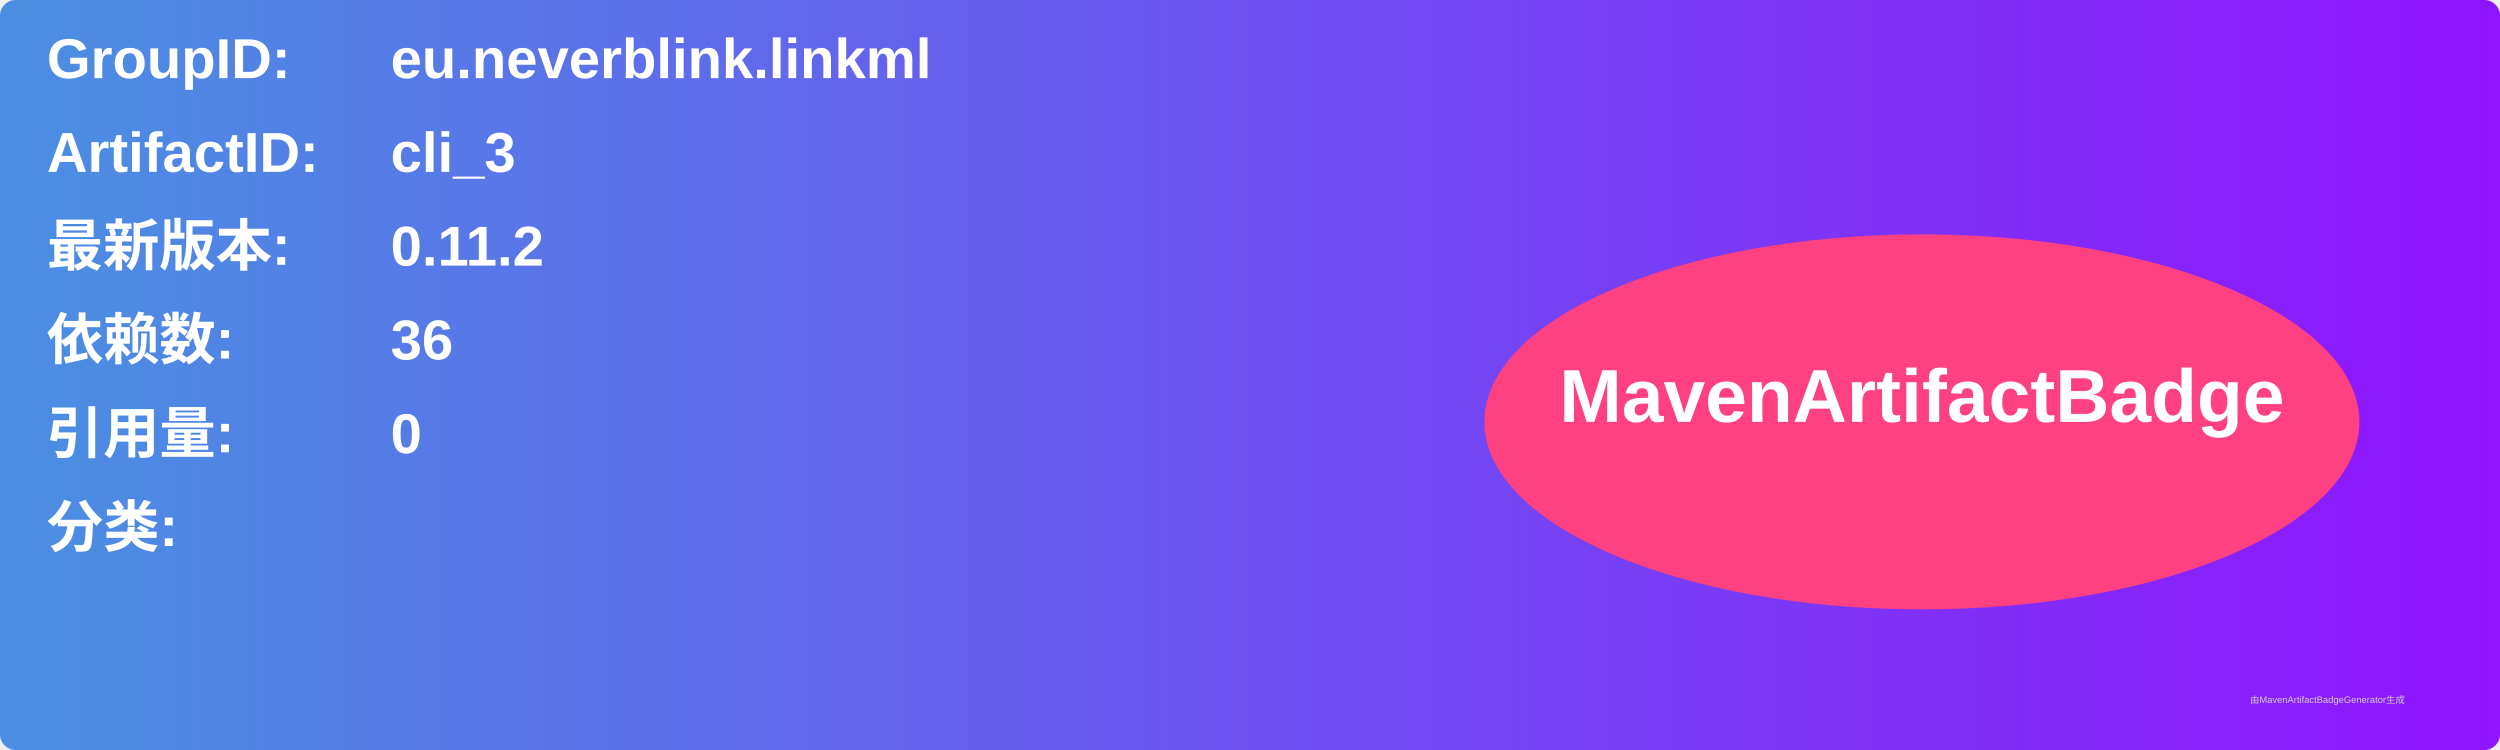
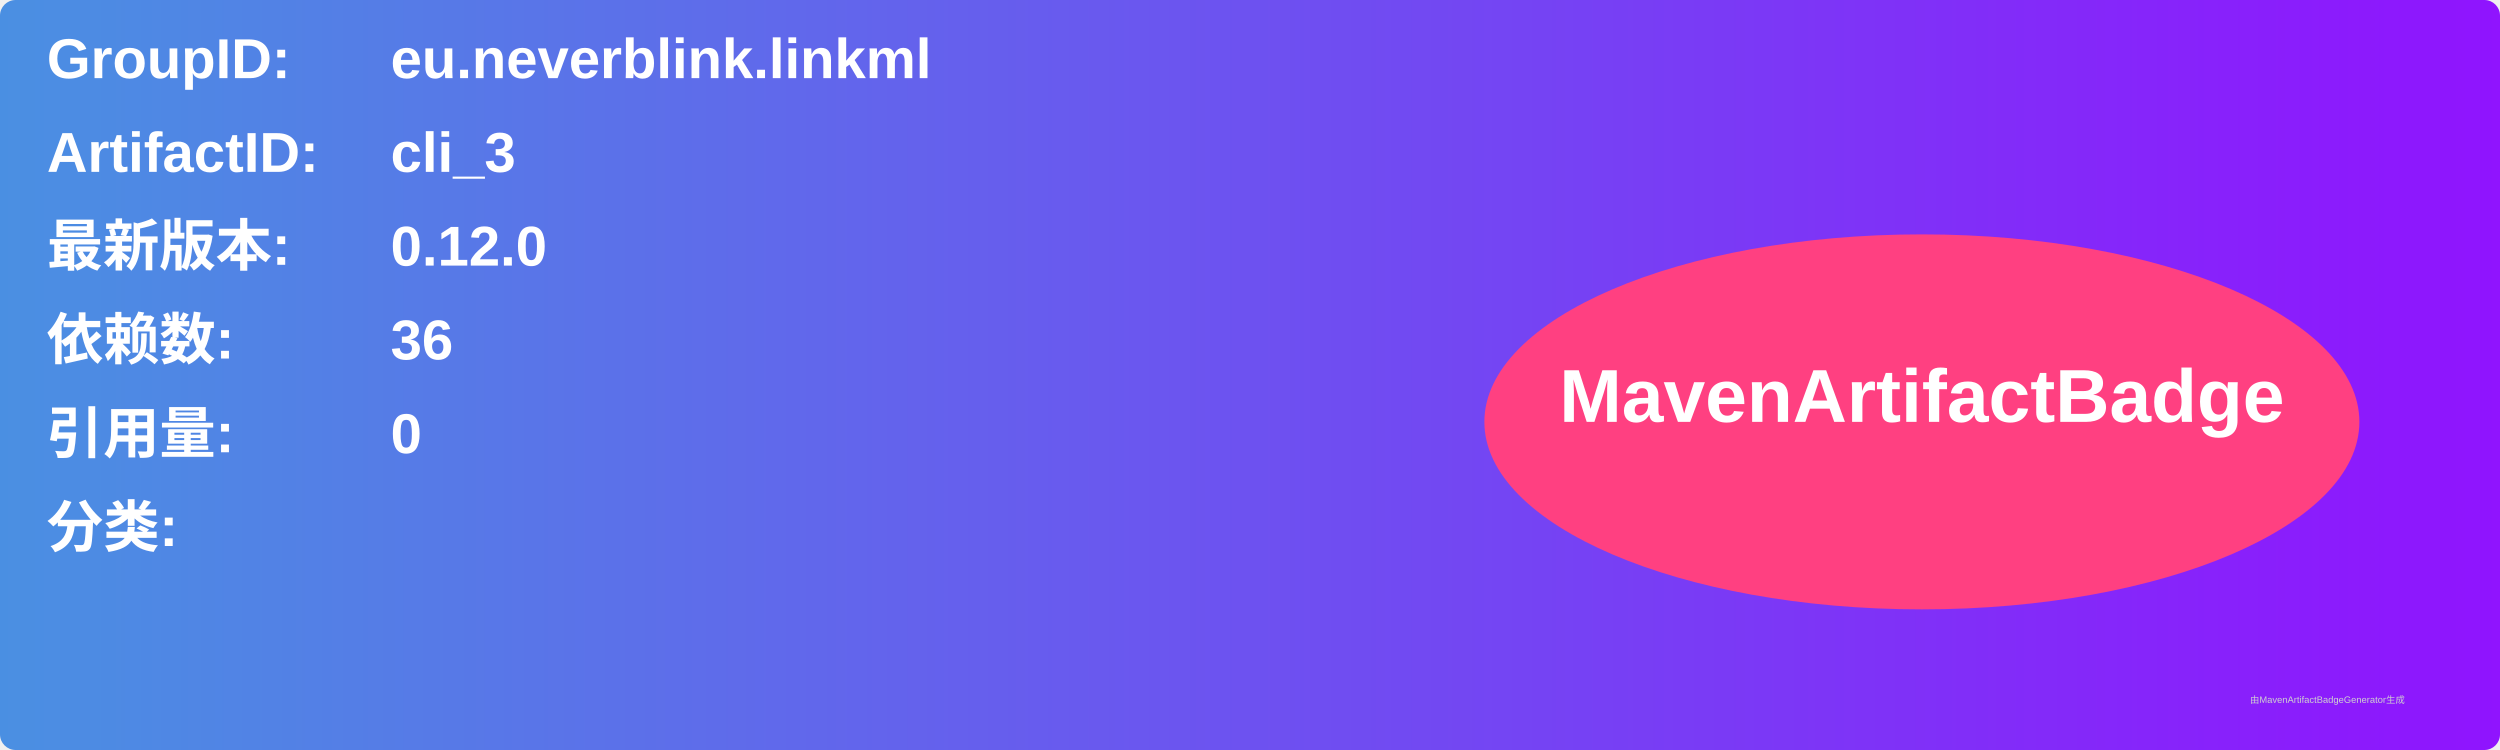
<svg xmlns="http://www.w3.org/2000/svg" width="800" height="240" viewBox="0 0 800 240">
  <linearGradient id="grad" x1="0%" y1="0%" x2="100%" y2="0%">
    <stop offset="0%" stop-color="#4a90e2" />
    <stop offset="100%" stop-color="#9013fe" />
  </linearGradient>
  <rect width="100%" height="100%" rx="5" ry="5" fill="url(#grad)" />
  <g transform="translate(15, 15)">
    <text x="0" y="10" font-family="Arial" font-size="18" fill="white" font-weight="bold" width="260">GroupID:</text>
    <text x="110" y="10" font-family="Arial" font-size="18" fill="white" font-weight="bold" width="460">eu.neverblink.linkml</text>
    <text x="0" y="40" font-family="Arial" font-size="18" fill="white" font-weight="bold" width="260">ArtifactID:</text>
    <text x="110" y="40" font-family="Arial" font-size="18" fill="white" font-weight="bold" width="460">cli_3</text>
    <text x="0" y="70" font-family="Arial" font-size="18" fill="white" font-weight="bold">最新版本:</text>
    <text x="110" y="70" font-family="Arial" font-size="18" fill="white" font-weight="bold">
-       <tspan font-weight="bold">0.11.2</tspan>
+       <tspan font-weight="bold">0.12.0</tspan>
    </text>
    <text x="0" y="100" font-family="Arial" font-size="18" fill="white" font-weight="bold">依赖数: </text>
    <text x="110" y="100" font-family="Arial" font-size="18" fill="white">
      <tspan font-weight="bold">36</tspan>
    </text>
    <text x="0" y="130" font-family="Arial" font-size="18" fill="white" font-weight="bold">引用量: </text>
    <text x="110" y="130" font-family="Arial" font-size="18" fill="white">
      <tspan font-weight="bold">0</tspan>
    </text>
    <text x="0" y="160" font-family="Arial" font-size="18" fill="white" font-weight="bold">分类:</text>
    <text x="10" y="190" font-family="Arial" font-size="10" fill="white">
      <tspan font-weight="bold" />
    </text>
    <ellipse cx="600" cy="120" rx="140" ry="60" fill="#ff4081" />
    <text x="600" y="120" text-anchor="middle" font-family="Arial" font-size="24" fill="white" font-weight="bold">MavenArtifactBadge</text>
  </g>
  <text x="720" y="225" font-family="Arial" font-size="3" fill="#d0d0d0">由MavenArtifactBadgeGenerator生成</text>
</svg>
